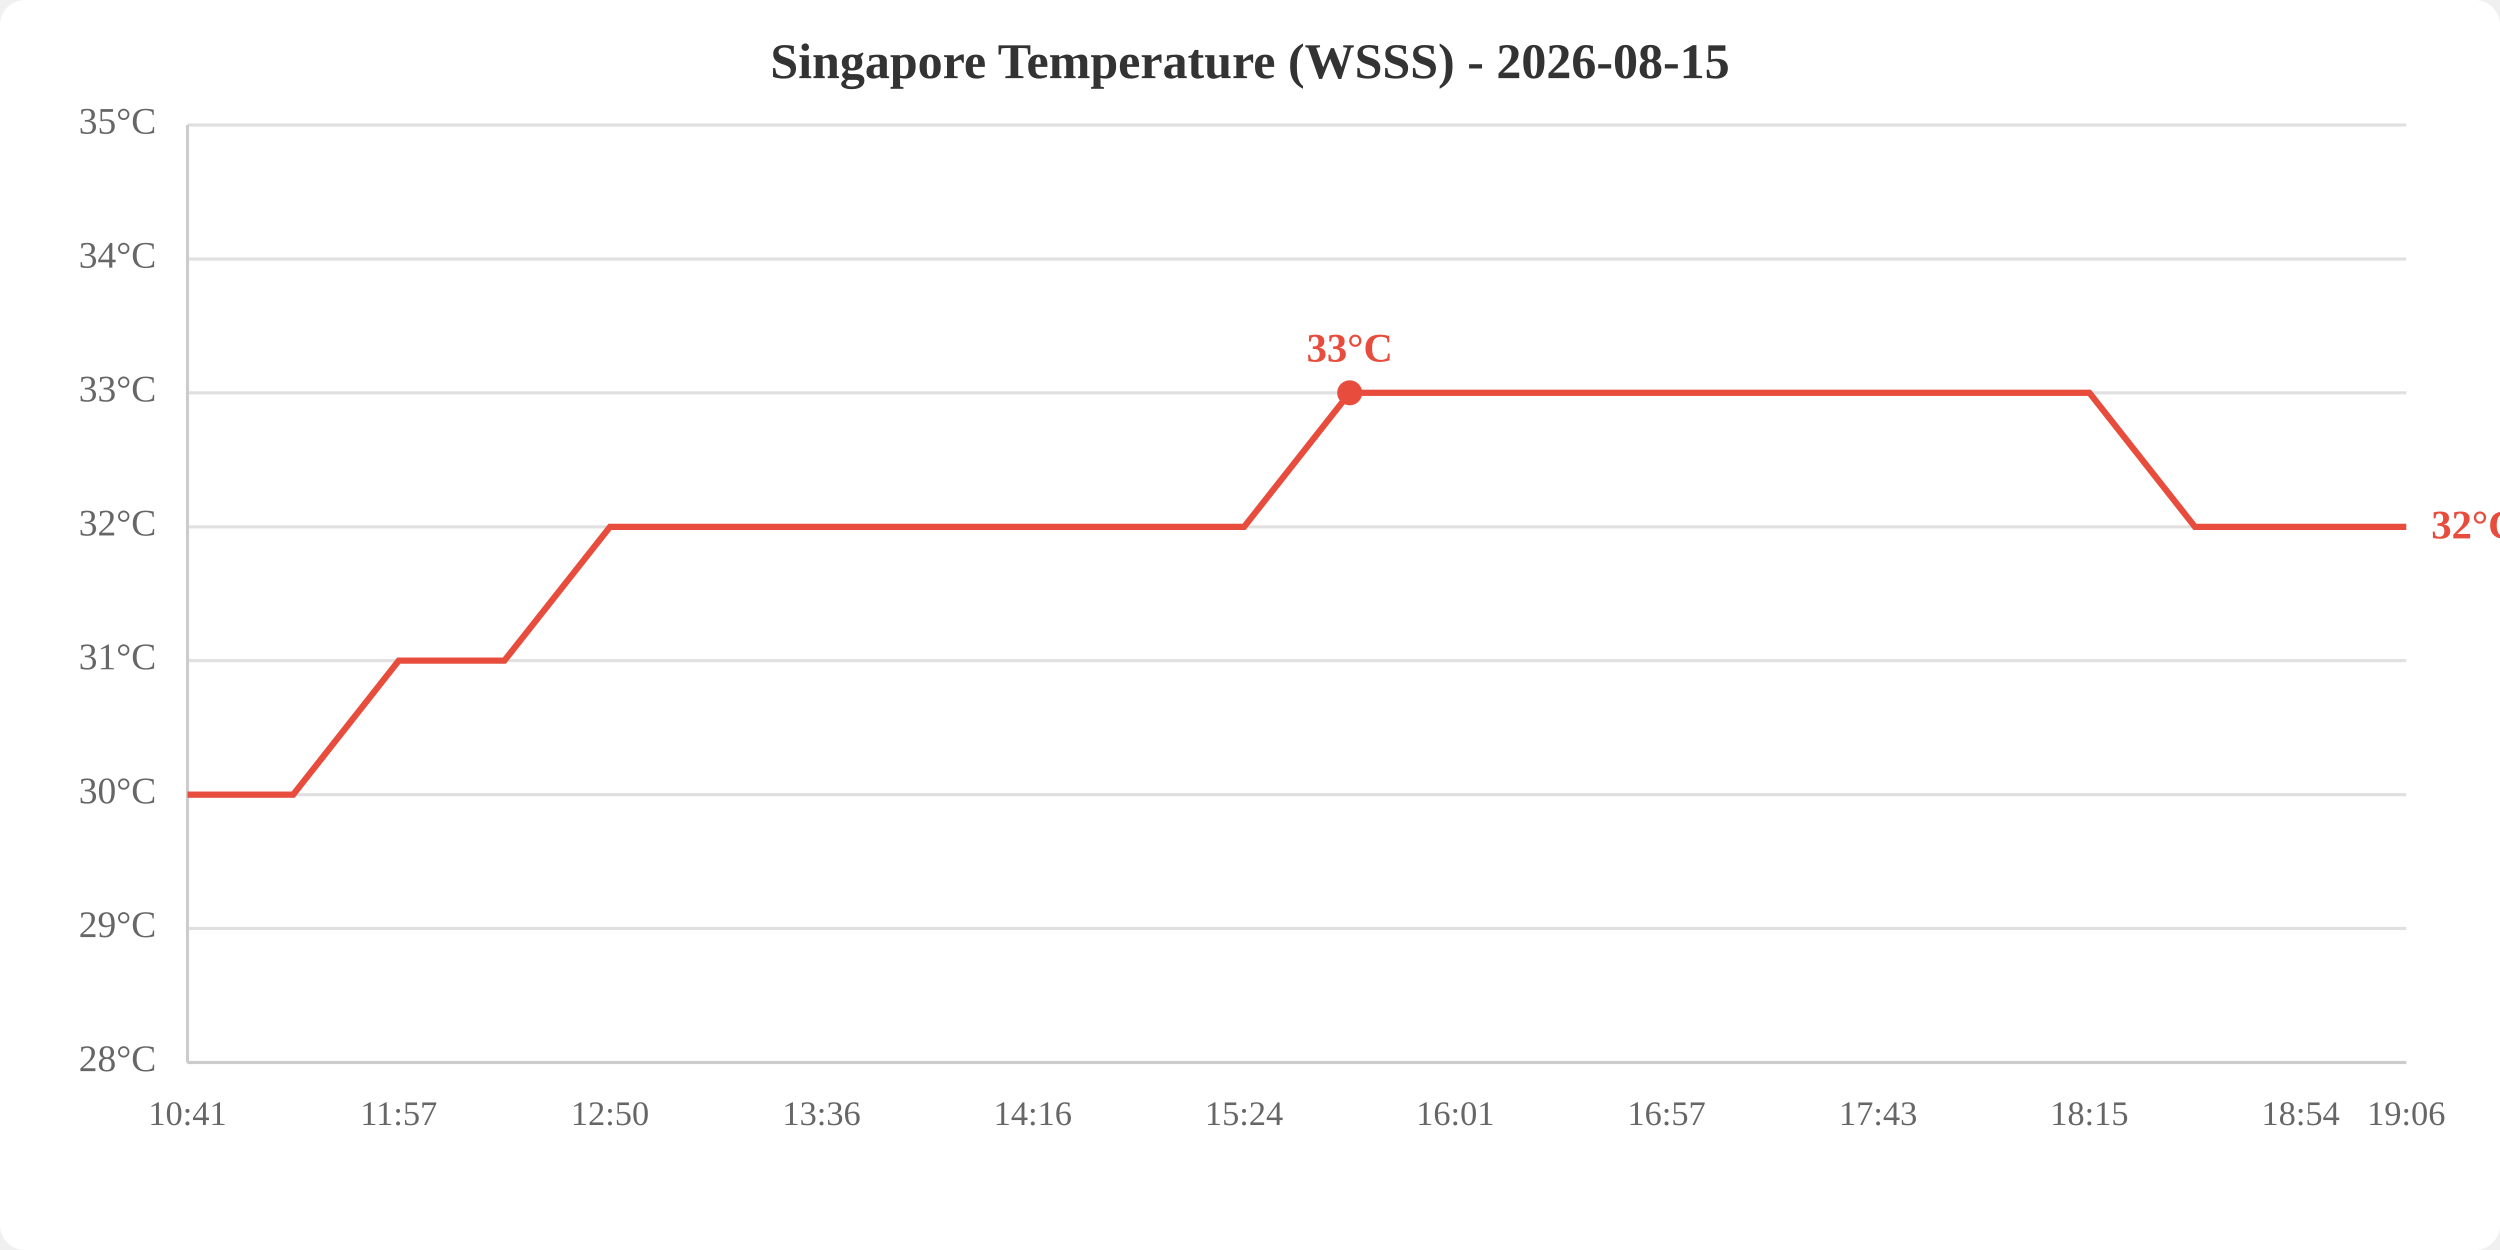
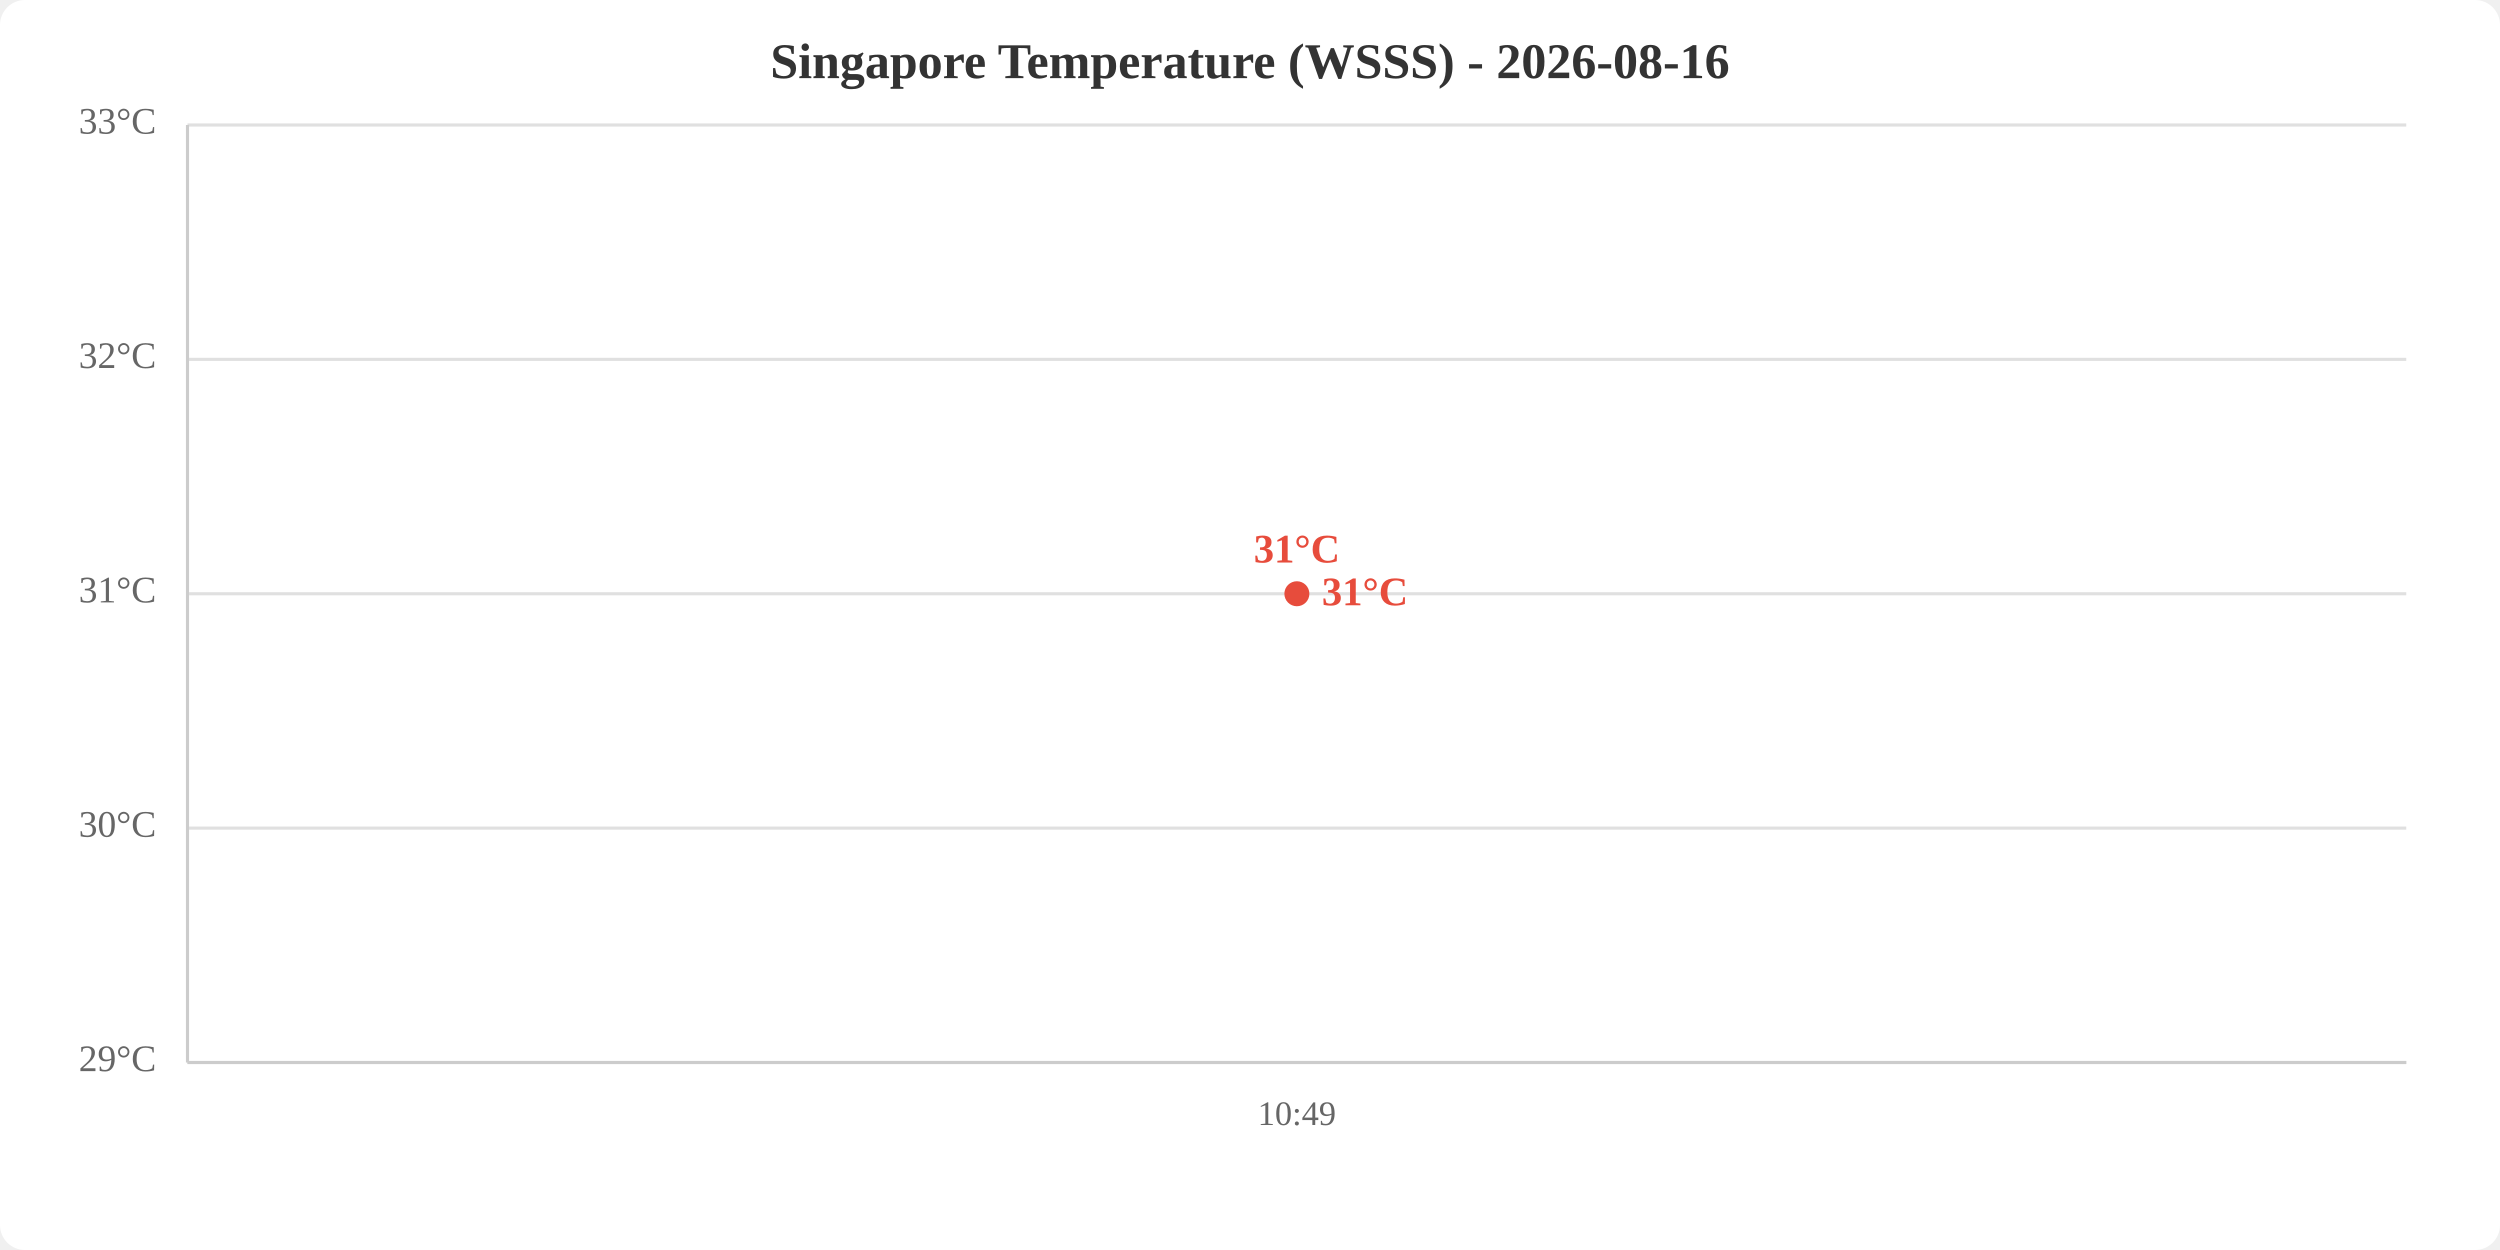
<svg xmlns="http://www.w3.org/2000/svg" viewBox="0 0 800 400" width="800" height="400">
  <rect width="800" height="400" fill="white" rx="8" />
-   <text x="400.0" y="25" text-anchor="middle" font-size="16" font-weight="bold" fill="#333">Singapore Temperature (WSSS) - 2026-08-15</text>
+   <text x="400.0" y="25" text-anchor="middle" font-size="16" font-weight="bold" fill="#333">Singapore Temperature (WSSS) - 2026-08-16</text>
  <line x1="60" y1="340.0" x2="770" y2="340.0" stroke="#e0e0e0" stroke-width="1" />
-   <line x1="60" y1="297.1" x2="770" y2="297.1" stroke="#e0e0e0" stroke-width="1" />
-   <line x1="60" y1="254.3" x2="770" y2="254.3" stroke="#e0e0e0" stroke-width="1" />
-   <line x1="60" y1="211.4" x2="770" y2="211.4" stroke="#e0e0e0" stroke-width="1" />
-   <line x1="60" y1="168.6" x2="770" y2="168.6" stroke="#e0e0e0" stroke-width="1" />
-   <line x1="60" y1="125.7" x2="770" y2="125.7" stroke="#e0e0e0" stroke-width="1" />
-   <line x1="60" y1="82.9" x2="770" y2="82.9" stroke="#e0e0e0" stroke-width="1" />
+   <line x1="60" y1="265.0" x2="770" y2="265.0" stroke="#e0e0e0" stroke-width="1" />
+   <line x1="60" y1="190.0" x2="770" y2="190.0" stroke="#e0e0e0" stroke-width="1" />
+   <line x1="60" y1="115.0" x2="770" y2="115.0" stroke="#e0e0e0" stroke-width="1" />
  <line x1="60" y1="40.0" x2="770" y2="40.0" stroke="#e0e0e0" stroke-width="1" />
-   <text x="50" y="340.0" text-anchor="end" dominant-baseline="middle" fill="#666" font-size="12">28°C</text>
-   <text x="50" y="297.1" text-anchor="end" dominant-baseline="middle" fill="#666" font-size="12">29°C</text>
-   <text x="50" y="254.3" text-anchor="end" dominant-baseline="middle" fill="#666" font-size="12">30°C</text>
-   <text x="50" y="211.4" text-anchor="end" dominant-baseline="middle" fill="#666" font-size="12">31°C</text>
-   <text x="50" y="168.6" text-anchor="end" dominant-baseline="middle" fill="#666" font-size="12">32°C</text>
-   <text x="50" y="125.7" text-anchor="end" dominant-baseline="middle" fill="#666" font-size="12">33°C</text>
-   <text x="50" y="82.9" text-anchor="end" dominant-baseline="middle" fill="#666" font-size="12">34°C</text>
-   <text x="50" y="40.0" text-anchor="end" dominant-baseline="middle" fill="#666" font-size="12">35°C</text>
-   <text x="60.0" y="360" text-anchor="middle" fill="#666" font-size="11">10:41</text>
-   <text x="127.6" y="360" text-anchor="middle" fill="#666" font-size="11">11:57</text>
-   <text x="195.2" y="360" text-anchor="middle" fill="#666" font-size="11">12:50</text>
-   <text x="262.9" y="360" text-anchor="middle" fill="#666" font-size="11">13:36</text>
-   <text x="330.5" y="360" text-anchor="middle" fill="#666" font-size="11">14:16</text>
-   <text x="398.1" y="360" text-anchor="middle" fill="#666" font-size="11">15:24</text>
-   <text x="465.7" y="360" text-anchor="middle" fill="#666" font-size="11">16:01</text>
-   <text x="533.3" y="360" text-anchor="middle" fill="#666" font-size="11">16:57</text>
-   <text x="601.0" y="360" text-anchor="middle" fill="#666" font-size="11">17:43</text>
-   <text x="668.6" y="360" text-anchor="middle" fill="#666" font-size="11">18:15</text>
-   <text x="736.2" y="360" text-anchor="middle" fill="#666" font-size="11">18:54</text>
-   <text x="770.0" y="360" text-anchor="middle" fill="#666" font-size="11">19:06</text>
+   <text x="50" y="340.0" text-anchor="end" dominant-baseline="middle" fill="#666" font-size="12">29°C</text>
+   <text x="50" y="265.0" text-anchor="end" dominant-baseline="middle" fill="#666" font-size="12">30°C</text>
+   <text x="50" y="190.0" text-anchor="end" dominant-baseline="middle" fill="#666" font-size="12">31°C</text>
+   <text x="50" y="115.0" text-anchor="end" dominant-baseline="middle" fill="#666" font-size="12">32°C</text>
+   <text x="50" y="40.0" text-anchor="end" dominant-baseline="middle" fill="#666" font-size="12">33°C</text>
+   <text x="415.0" y="360" text-anchor="middle" fill="#666" font-size="11">10:49</text>
  <line x1="60" y1="40" x2="60" y2="340" stroke="#ccc" stroke-width="1" />
  <line x1="60" y1="340" x2="770" y2="340" stroke="#ccc" stroke-width="1" />
-   <polyline points="60.0,254.3 93.8,254.3 127.6,211.4 161.4,211.4 195.2,168.6 229.0,168.6 262.9,168.6 296.7,168.6 330.5,168.6 364.3,168.6 398.1,168.6 431.9,125.7 465.7,125.7 499.5,125.7 533.3,125.7 567.1,125.7 601.0,125.7 634.8,125.7 668.6,125.7 702.4,168.6 736.2,168.6 770.0,168.6" fill="none" stroke="#e74c3c" stroke-width="2" />
-   <circle cx="431.9" cy="125.7" r="4" fill="#e74c3c" />
-   <text x="431.9" y="115.7" text-anchor="middle" fill="#e74c3c" font-size="13" font-weight="bold">33°C</text>
-   <text x="778.0" y="168.6" fill="#e74c3c" font-size="13" font-weight="bold" dominant-baseline="middle">32°C</text>
+   <polyline points="415.0,190.0" fill="none" stroke="#e74c3c" stroke-width="2" />
+   <circle cx="415.0" cy="190.0" r="4" fill="#e74c3c" />
+   <text x="415.0" y="180.0" text-anchor="middle" fill="#e74c3c" font-size="13" font-weight="bold">31°C</text>
+   <text x="423.0" y="190.0" fill="#e74c3c" font-size="13" font-weight="bold" dominant-baseline="middle">31°C</text>
</svg>
